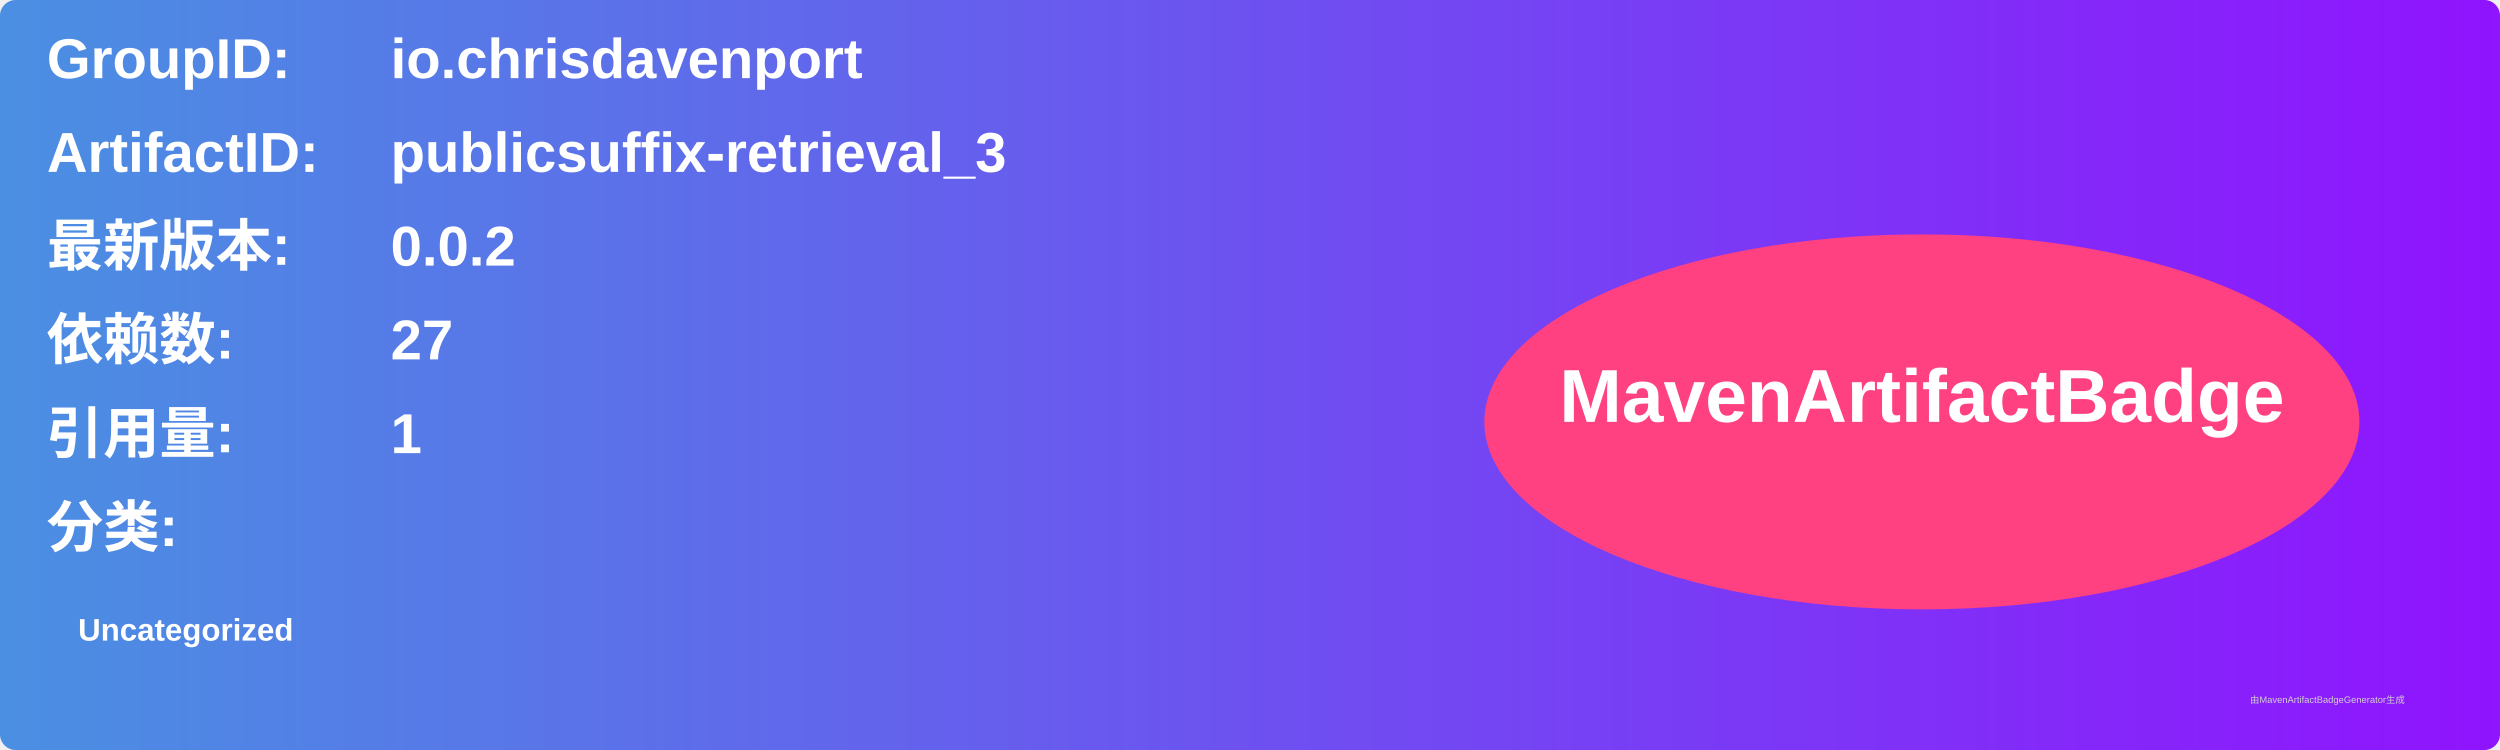
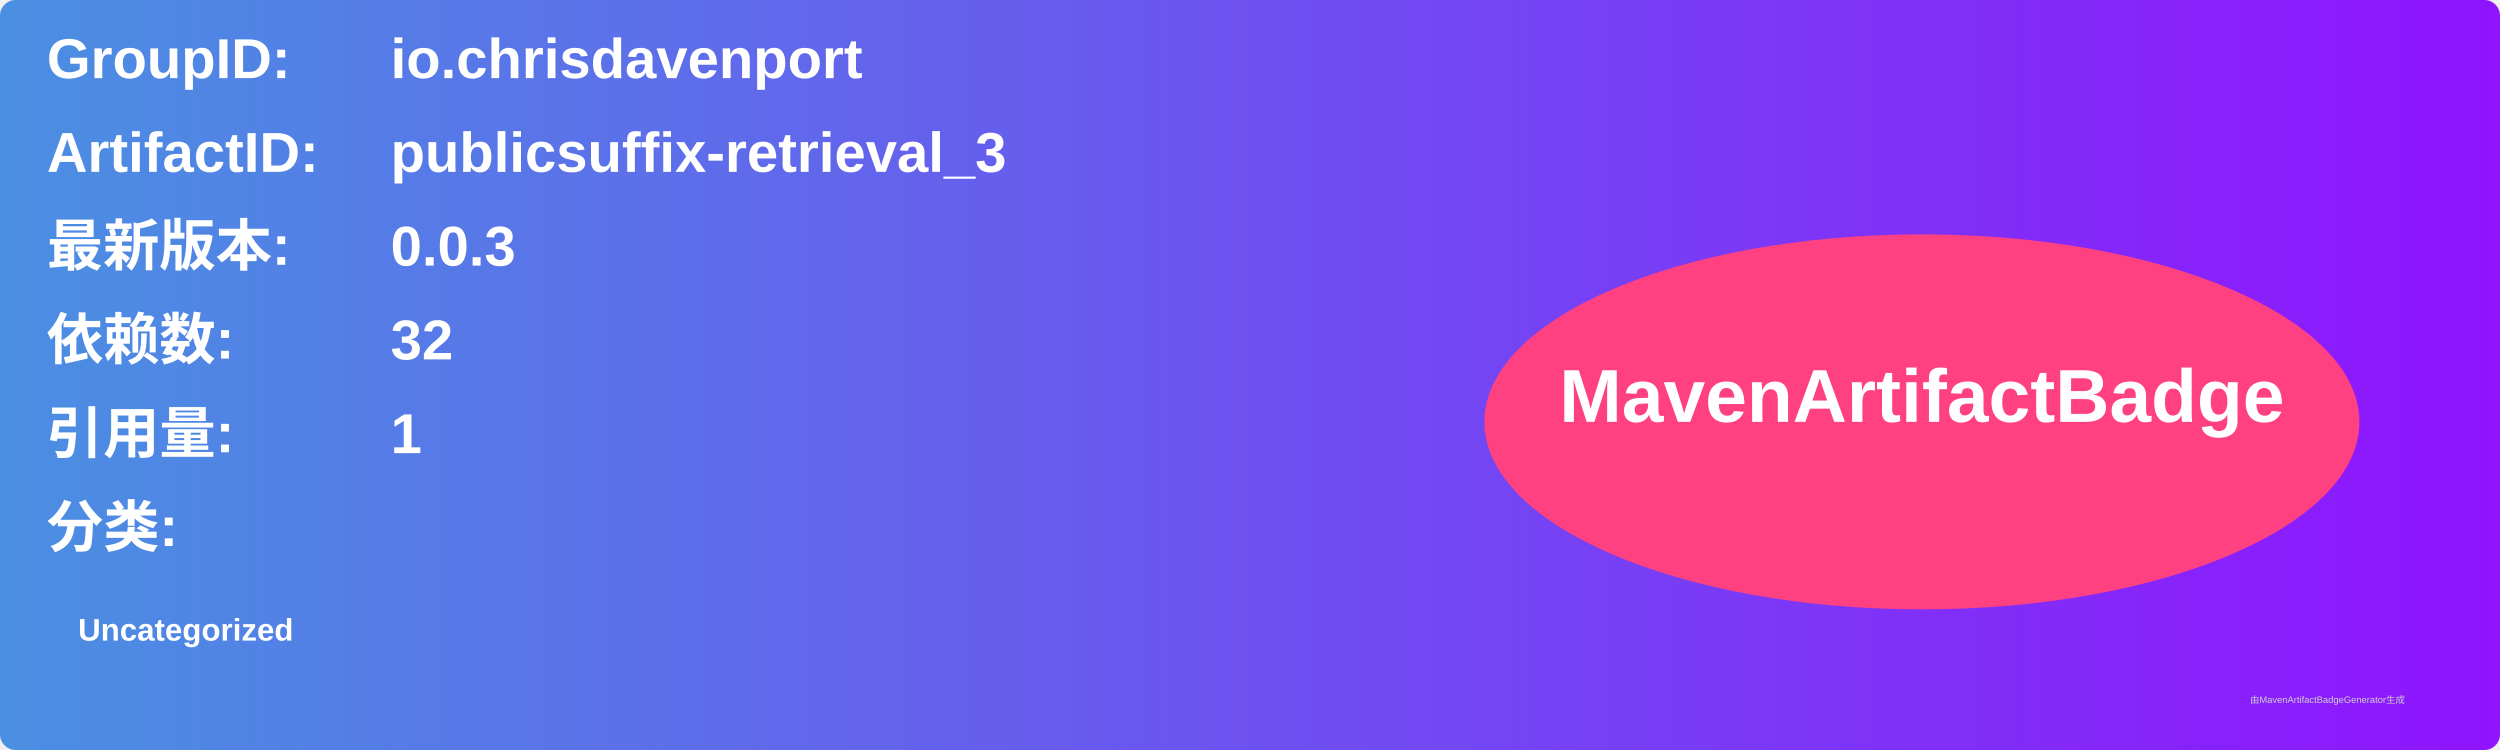
<svg xmlns="http://www.w3.org/2000/svg" width="800" height="240" viewBox="0 0 800 240">
  <linearGradient id="grad" x1="0%" y1="0%" x2="100%" y2="0%">
    <stop offset="0%" stop-color="#4a90e2" />
    <stop offset="100%" stop-color="#9013fe" />
  </linearGradient>
  <rect width="100%" height="100%" rx="5" ry="5" fill="url(#grad)" />
  <g transform="translate(15, 15)">
    <text x="0" y="10" font-family="Arial" font-size="18" fill="white" font-weight="bold" width="260">GroupID:</text>
    <text x="110" y="10" font-family="Arial" font-size="18" fill="white" font-weight="bold" width="460">io.chrisdavenport</text>
    <text x="0" y="40" font-family="Arial" font-size="18" fill="white" font-weight="bold" width="260">ArtifactID:</text>
    <text x="110" y="40" font-family="Arial" font-size="18" fill="white" font-weight="bold" width="460">publicsuffix-retrieval_3</text>
    <text x="0" y="70" font-family="Arial" font-size="18" fill="white" font-weight="bold">最新版本:</text>
    <text x="110" y="70" font-family="Arial" font-size="18" fill="white" font-weight="bold">
-       <tspan font-weight="bold">0.0.2</tspan>
+       <tspan font-weight="bold">0.0.3</tspan>
    </text>
    <text x="0" y="100" font-family="Arial" font-size="18" fill="white" font-weight="bold">依赖数: </text>
    <text x="110" y="100" font-family="Arial" font-size="18" fill="white">
-       <tspan font-weight="bold">27</tspan>
+       <tspan font-weight="bold">32</tspan>
    </text>
    <text x="0" y="130" font-family="Arial" font-size="18" fill="white" font-weight="bold">引用量: </text>
    <text x="110" y="130" font-family="Arial" font-size="18" fill="white">
      <tspan font-weight="bold">1</tspan>
    </text>
    <text x="0" y="160" font-family="Arial" font-size="18" fill="white" font-weight="bold">分类:</text>
    <text x="10" y="190" font-family="Arial" font-size="10" fill="white">
      <tspan font-weight="bold">Uncategorized</tspan>
    </text>
    <ellipse cx="600" cy="120" rx="140" ry="60" fill="#ff4081" />
    <text x="600" y="120" text-anchor="middle" font-family="Arial" font-size="24" fill="white" font-weight="bold">MavenArtifactBadge</text>
  </g>
  <text x="720" y="225" font-family="Arial" font-size="3" fill="#d0d0d0">由MavenArtifactBadgeGenerator生成</text>
</svg>
